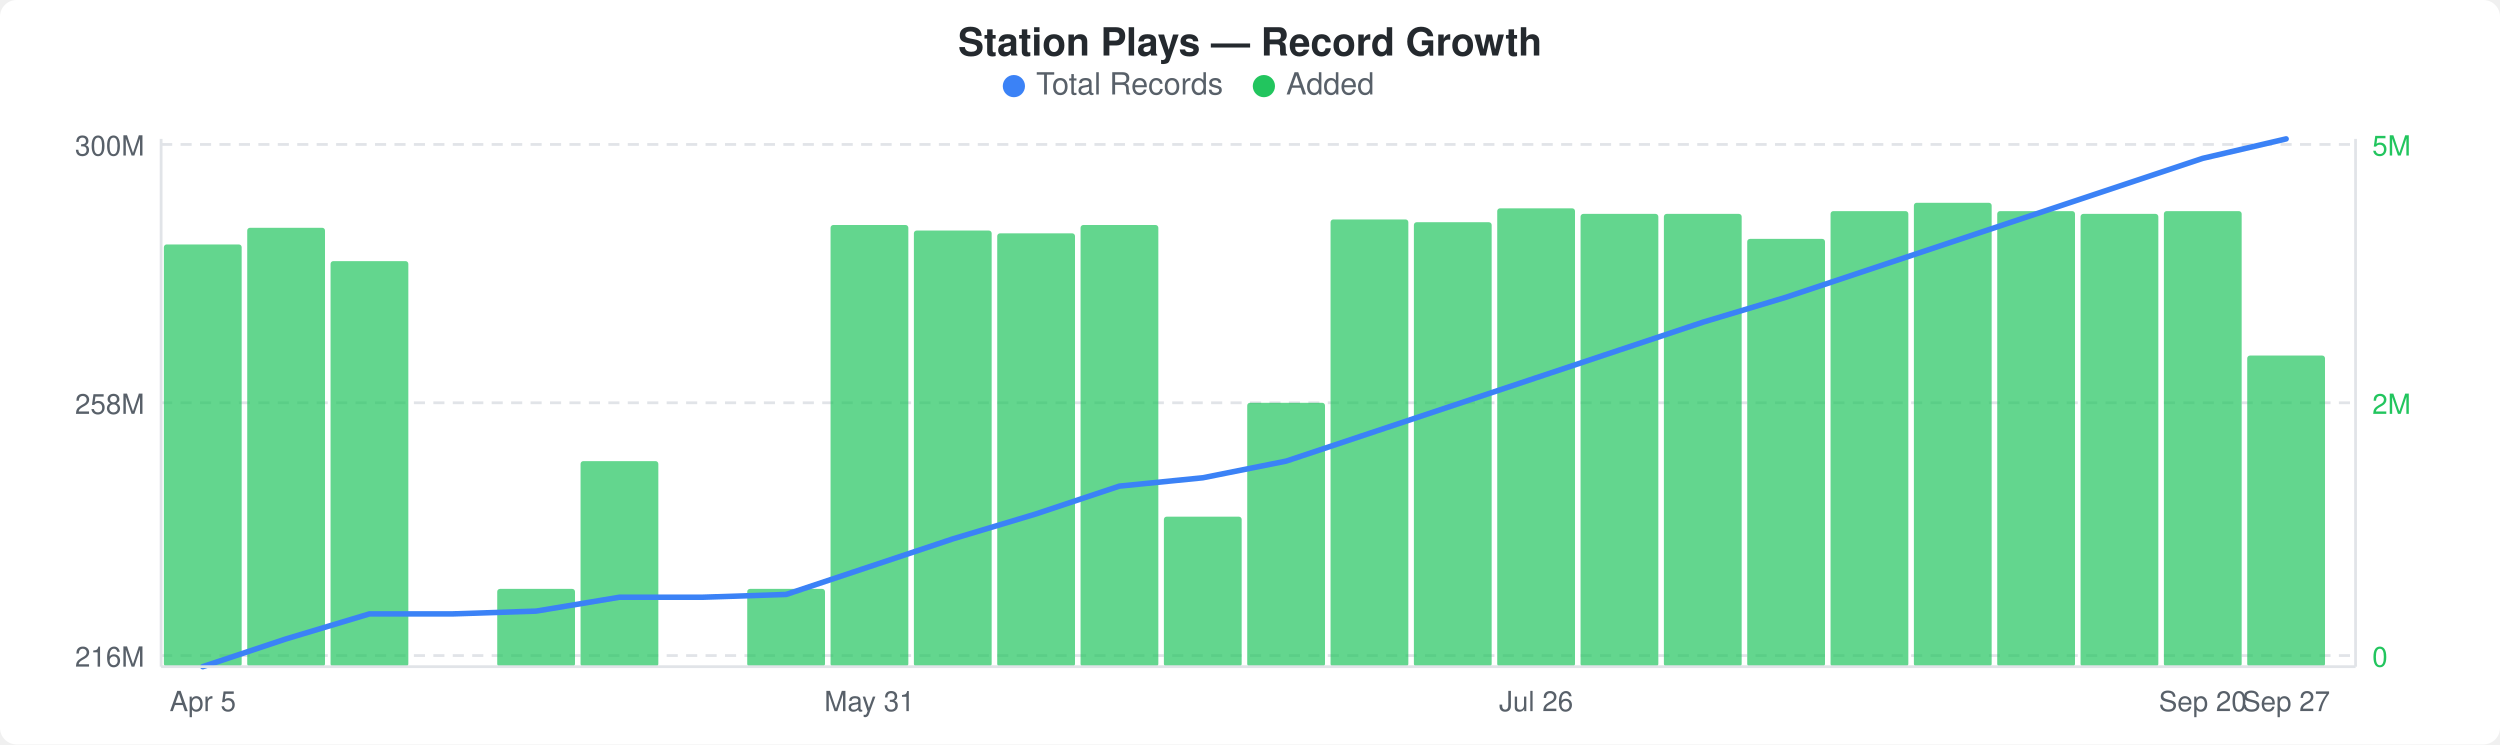
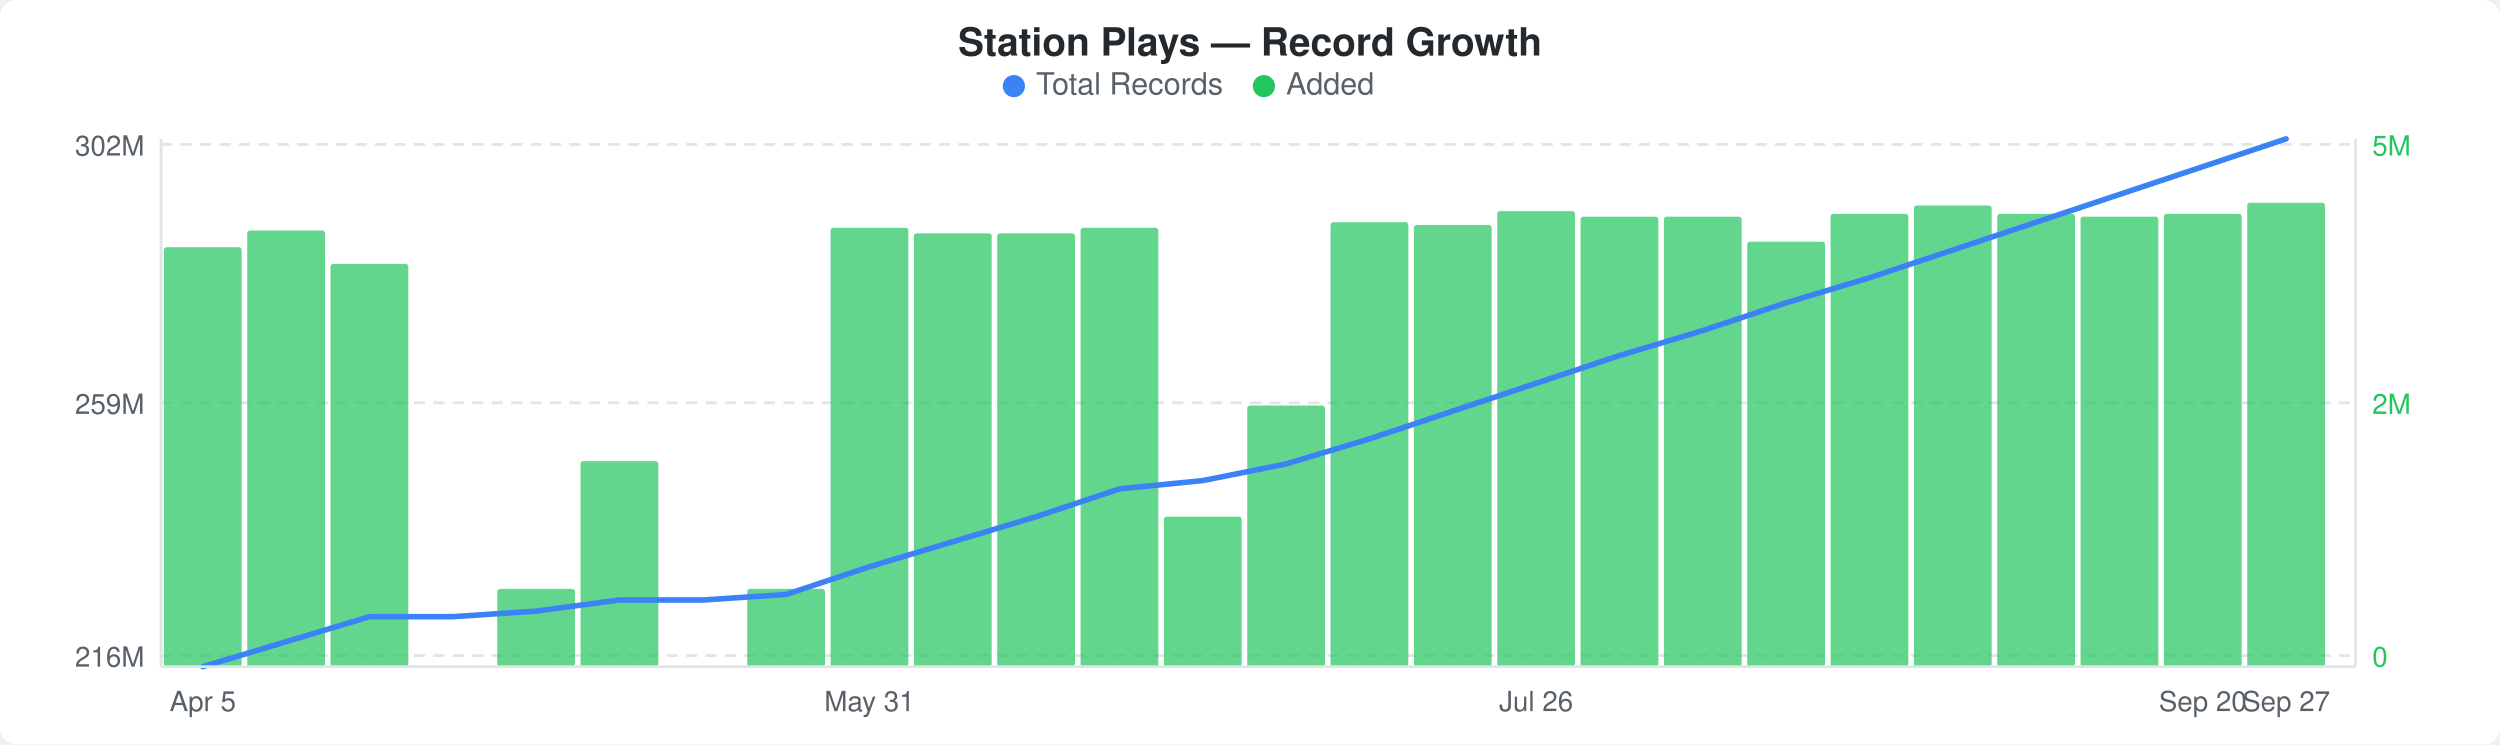
<svg xmlns="http://www.w3.org/2000/svg" width="900" height="268" viewBox="0 0 900 268">
  <rect width="900" height="268" fill="#ffffff" rx="6" ry="6" />
  <text x="450" y="20" text-anchor="middle" font-family="-apple-system, BlinkMacSystemFont, &quot;Segoe UI&quot;, Helvetica, Arial, sans-serif" font-size="14" font-weight="600" fill="#24292e">Station Plays — Record Growth</text>
  <circle cx="365" cy="31" r="4" fill="#3b82f6" />
  <text x="373" y="34" font-family="-apple-system, BlinkMacSystemFont, &quot;Segoe UI&quot;, Helvetica, Arial, sans-serif" font-size="11" fill="#586069">Total Records</text>
  <circle cx="455" cy="31" r="4" fill="#22c55e" />
  <text x="463" y="34" font-family="-apple-system, BlinkMacSystemFont, &quot;Segoe UI&quot;, Helvetica, Arial, sans-serif" font-size="11" fill="#586069">Added</text>
  <line x1="58" y1="52" x2="848" y2="52" stroke="#e1e4e8" stroke-width="1" stroke-dasharray="4,3" />
  <line x1="58" y1="145" x2="848" y2="145" stroke="#e1e4e8" stroke-width="1" stroke-dasharray="4,3" />
  <line x1="58" y1="236" x2="848" y2="236" stroke="#e1e4e8" stroke-width="1" stroke-dasharray="4,3" />
-   <rect x="59" y="88" width="28" height="152" rx="1" fill="#22c55eb3" />
-   <rect x="89" y="82" width="28" height="158" rx="1" fill="#22c55eb3" />
-   <rect x="119" y="94" width="28" height="146" rx="1" fill="#22c55eb3" />
+   <rect x="59" y="89" width="28" height="151" rx="1" fill="#22c55eb3" />
+   <rect x="89" y="83" width="28" height="157" rx="1" fill="#22c55eb3" />
+   <rect x="119" y="95" width="28" height="145" rx="1" fill="#22c55eb3" />
  <rect x="179" y="212" width="28" height="28" rx="1" fill="#22c55eb3" />
  <rect x="209" y="166" width="28" height="74" rx="1" fill="#22c55eb3" />
  <rect x="269" y="212" width="28" height="28" rx="1" fill="#22c55eb3" />
-   <rect x="299" y="81" width="28" height="159" rx="1" fill="#22c55eb3" />
-   <rect x="329" y="83" width="28" height="157" rx="1" fill="#22c55eb3" />
+   <rect x="299" y="82" width="28" height="158" rx="1" fill="#22c55eb3" />
+   <rect x="329" y="84" width="28" height="156" rx="1" fill="#22c55eb3" />
  <rect x="359" y="84" width="28" height="156" rx="1" fill="#22c55eb3" />
-   <rect x="389" y="81" width="28" height="159" rx="1" fill="#22c55eb3" />
+   <rect x="389" y="82" width="28" height="158" rx="1" fill="#22c55eb3" />
  <rect x="419" y="186" width="28" height="54" rx="1" fill="#22c55eb3" />
-   <rect x="449" y="145" width="28" height="95" rx="1" fill="#22c55eb3" />
-   <rect x="479" y="79" width="28" height="161" rx="1" fill="#22c55eb3" />
-   <rect x="509" y="80" width="28" height="160" rx="1" fill="#22c55eb3" />
-   <rect x="539" y="75" width="28" height="165" rx="1" fill="#22c55eb3" />
-   <rect x="569" y="77" width="28" height="163" rx="1" fill="#22c55eb3" />
-   <rect x="599" y="77" width="28" height="163" rx="1" fill="#22c55eb3" />
-   <rect x="629" y="86" width="28" height="154" rx="1" fill="#22c55eb3" />
-   <rect x="659" y="76" width="28" height="164" rx="1" fill="#22c55eb3" />
-   <rect x="689" y="73" width="28" height="167" rx="1" fill="#22c55eb3" />
-   <rect x="719" y="76" width="28" height="164" rx="1" fill="#22c55eb3" />
-   <rect x="749" y="77" width="28" height="163" rx="1" fill="#22c55eb3" />
-   <rect x="779" y="76" width="28" height="164" rx="1" fill="#22c55eb3" />
-   <rect x="809" y="128" width="28" height="112" rx="1" fill="#22c55eb3" />
-   <polyline points="73,240 103,230 133,221 163,221 193,220 223,215 253,215 283,214 313,204 343,194 373,185 403,175 433,172 463,166 493,156 523,146 553,136 583,126 613,116 643,107 673,97 703,87 733,77 763,67 793,57 823,50" fill="none" stroke="#3b82f6" stroke-width="2" stroke-linejoin="round" stroke-linecap="round" />
-   <text x="52" y="56" text-anchor="end" font-family="-apple-system, BlinkMacSystemFont, &quot;Segoe UI&quot;, Helvetica, Arial, sans-serif" font-size="10" fill="#586069">300M</text>
-   <text x="52" y="149" text-anchor="end" font-family="-apple-system, BlinkMacSystemFont, &quot;Segoe UI&quot;, Helvetica, Arial, sans-serif" font-size="10" fill="#586069">258M</text>
+   <rect x="449" y="146" width="28" height="94" rx="1" fill="#22c55eb3" />
+   <rect x="479" y="80" width="28" height="160" rx="1" fill="#22c55eb3" />
+   <rect x="509" y="81" width="28" height="159" rx="1" fill="#22c55eb3" />
+   <rect x="539" y="76" width="28" height="164" rx="1" fill="#22c55eb3" />
+   <rect x="569" y="78" width="28" height="162" rx="1" fill="#22c55eb3" />
+   <rect x="599" y="78" width="28" height="162" rx="1" fill="#22c55eb3" />
+   <rect x="629" y="87" width="28" height="153" rx="1" fill="#22c55eb3" />
+   <rect x="659" y="77" width="28" height="163" rx="1" fill="#22c55eb3" />
+   <rect x="689" y="74" width="28" height="166" rx="1" fill="#22c55eb3" />
+   <rect x="719" y="77" width="28" height="163" rx="1" fill="#22c55eb3" />
+   <rect x="749" y="78" width="28" height="162" rx="1" fill="#22c55eb3" />
+   <rect x="779" y="77" width="28" height="163" rx="1" fill="#22c55eb3" />
+   <rect x="809" y="73" width="28" height="167" rx="1" fill="#22c55eb3" />
+   <polyline points="73,240 103,231 133,222 163,222 193,220 223,216 253,216 283,214 313,204 343,195 373,186 403,176 433,173 463,167 493,158 523,148 553,138 583,128 613,119 643,109 673,100 703,90 733,80 763,70 793,60 823,50" fill="none" stroke="#3b82f6" stroke-width="2" stroke-linejoin="round" stroke-linecap="round" />
+   <text x="52" y="56" text-anchor="end" font-family="-apple-system, BlinkMacSystemFont, &quot;Segoe UI&quot;, Helvetica, Arial, sans-serif" font-size="10" fill="#586069">302M</text>
+   <text x="52" y="149" text-anchor="end" font-family="-apple-system, BlinkMacSystemFont, &quot;Segoe UI&quot;, Helvetica, Arial, sans-serif" font-size="10" fill="#586069">259M</text>
  <text x="52" y="240" text-anchor="end" font-family="-apple-system, BlinkMacSystemFont, &quot;Segoe UI&quot;, Helvetica, Arial, sans-serif" font-size="10" fill="#586069">216M</text>
  <text x="854" y="56" text-anchor="start" font-family="-apple-system, BlinkMacSystemFont, &quot;Segoe UI&quot;, Helvetica, Arial, sans-serif" font-size="10" fill="#22c55e">5M</text>
  <text x="854" y="149" text-anchor="start" font-family="-apple-system, BlinkMacSystemFont, &quot;Segoe UI&quot;, Helvetica, Arial, sans-serif" font-size="10" fill="#22c55e">2M</text>
  <text x="854" y="240" text-anchor="start" font-family="-apple-system, BlinkMacSystemFont, &quot;Segoe UI&quot;, Helvetica, Arial, sans-serif" font-size="10" fill="#22c55e">0</text>
  <line x1="58" y1="50" x2="58" y2="240" stroke="#e1e4e8" stroke-width="1" />
  <line x1="58" y1="240" x2="848" y2="240" stroke="#e1e4e8" stroke-width="1" />
  <line x1="848" y1="50" x2="848" y2="240" stroke="#e1e4e8" stroke-width="1" />
  <text x="73" y="256" text-anchor="middle" font-family="-apple-system, BlinkMacSystemFont, &quot;Segoe UI&quot;, Helvetica, Arial, sans-serif" font-size="10" fill="#586069">Apr 5</text>
  <text x="313" y="256" text-anchor="middle" font-family="-apple-system, BlinkMacSystemFont, &quot;Segoe UI&quot;, Helvetica, Arial, sans-serif" font-size="10" fill="#586069">May 31</text>
  <text x="553" y="256" text-anchor="middle" font-family="-apple-system, BlinkMacSystemFont, &quot;Segoe UI&quot;, Helvetica, Arial, sans-serif" font-size="10" fill="#586069">Jul 26</text>
  <text x="793" y="256" text-anchor="middle" font-family="-apple-system, BlinkMacSystemFont, &quot;Segoe UI&quot;, Helvetica, Arial, sans-serif" font-size="10" fill="#586069">Sep 20</text>
  <text x="823" y="256" text-anchor="middle" font-family="-apple-system, BlinkMacSystemFont, &quot;Segoe UI&quot;, Helvetica, Arial, sans-serif" font-size="10" fill="#586069">Sep 27</text>
</svg>
